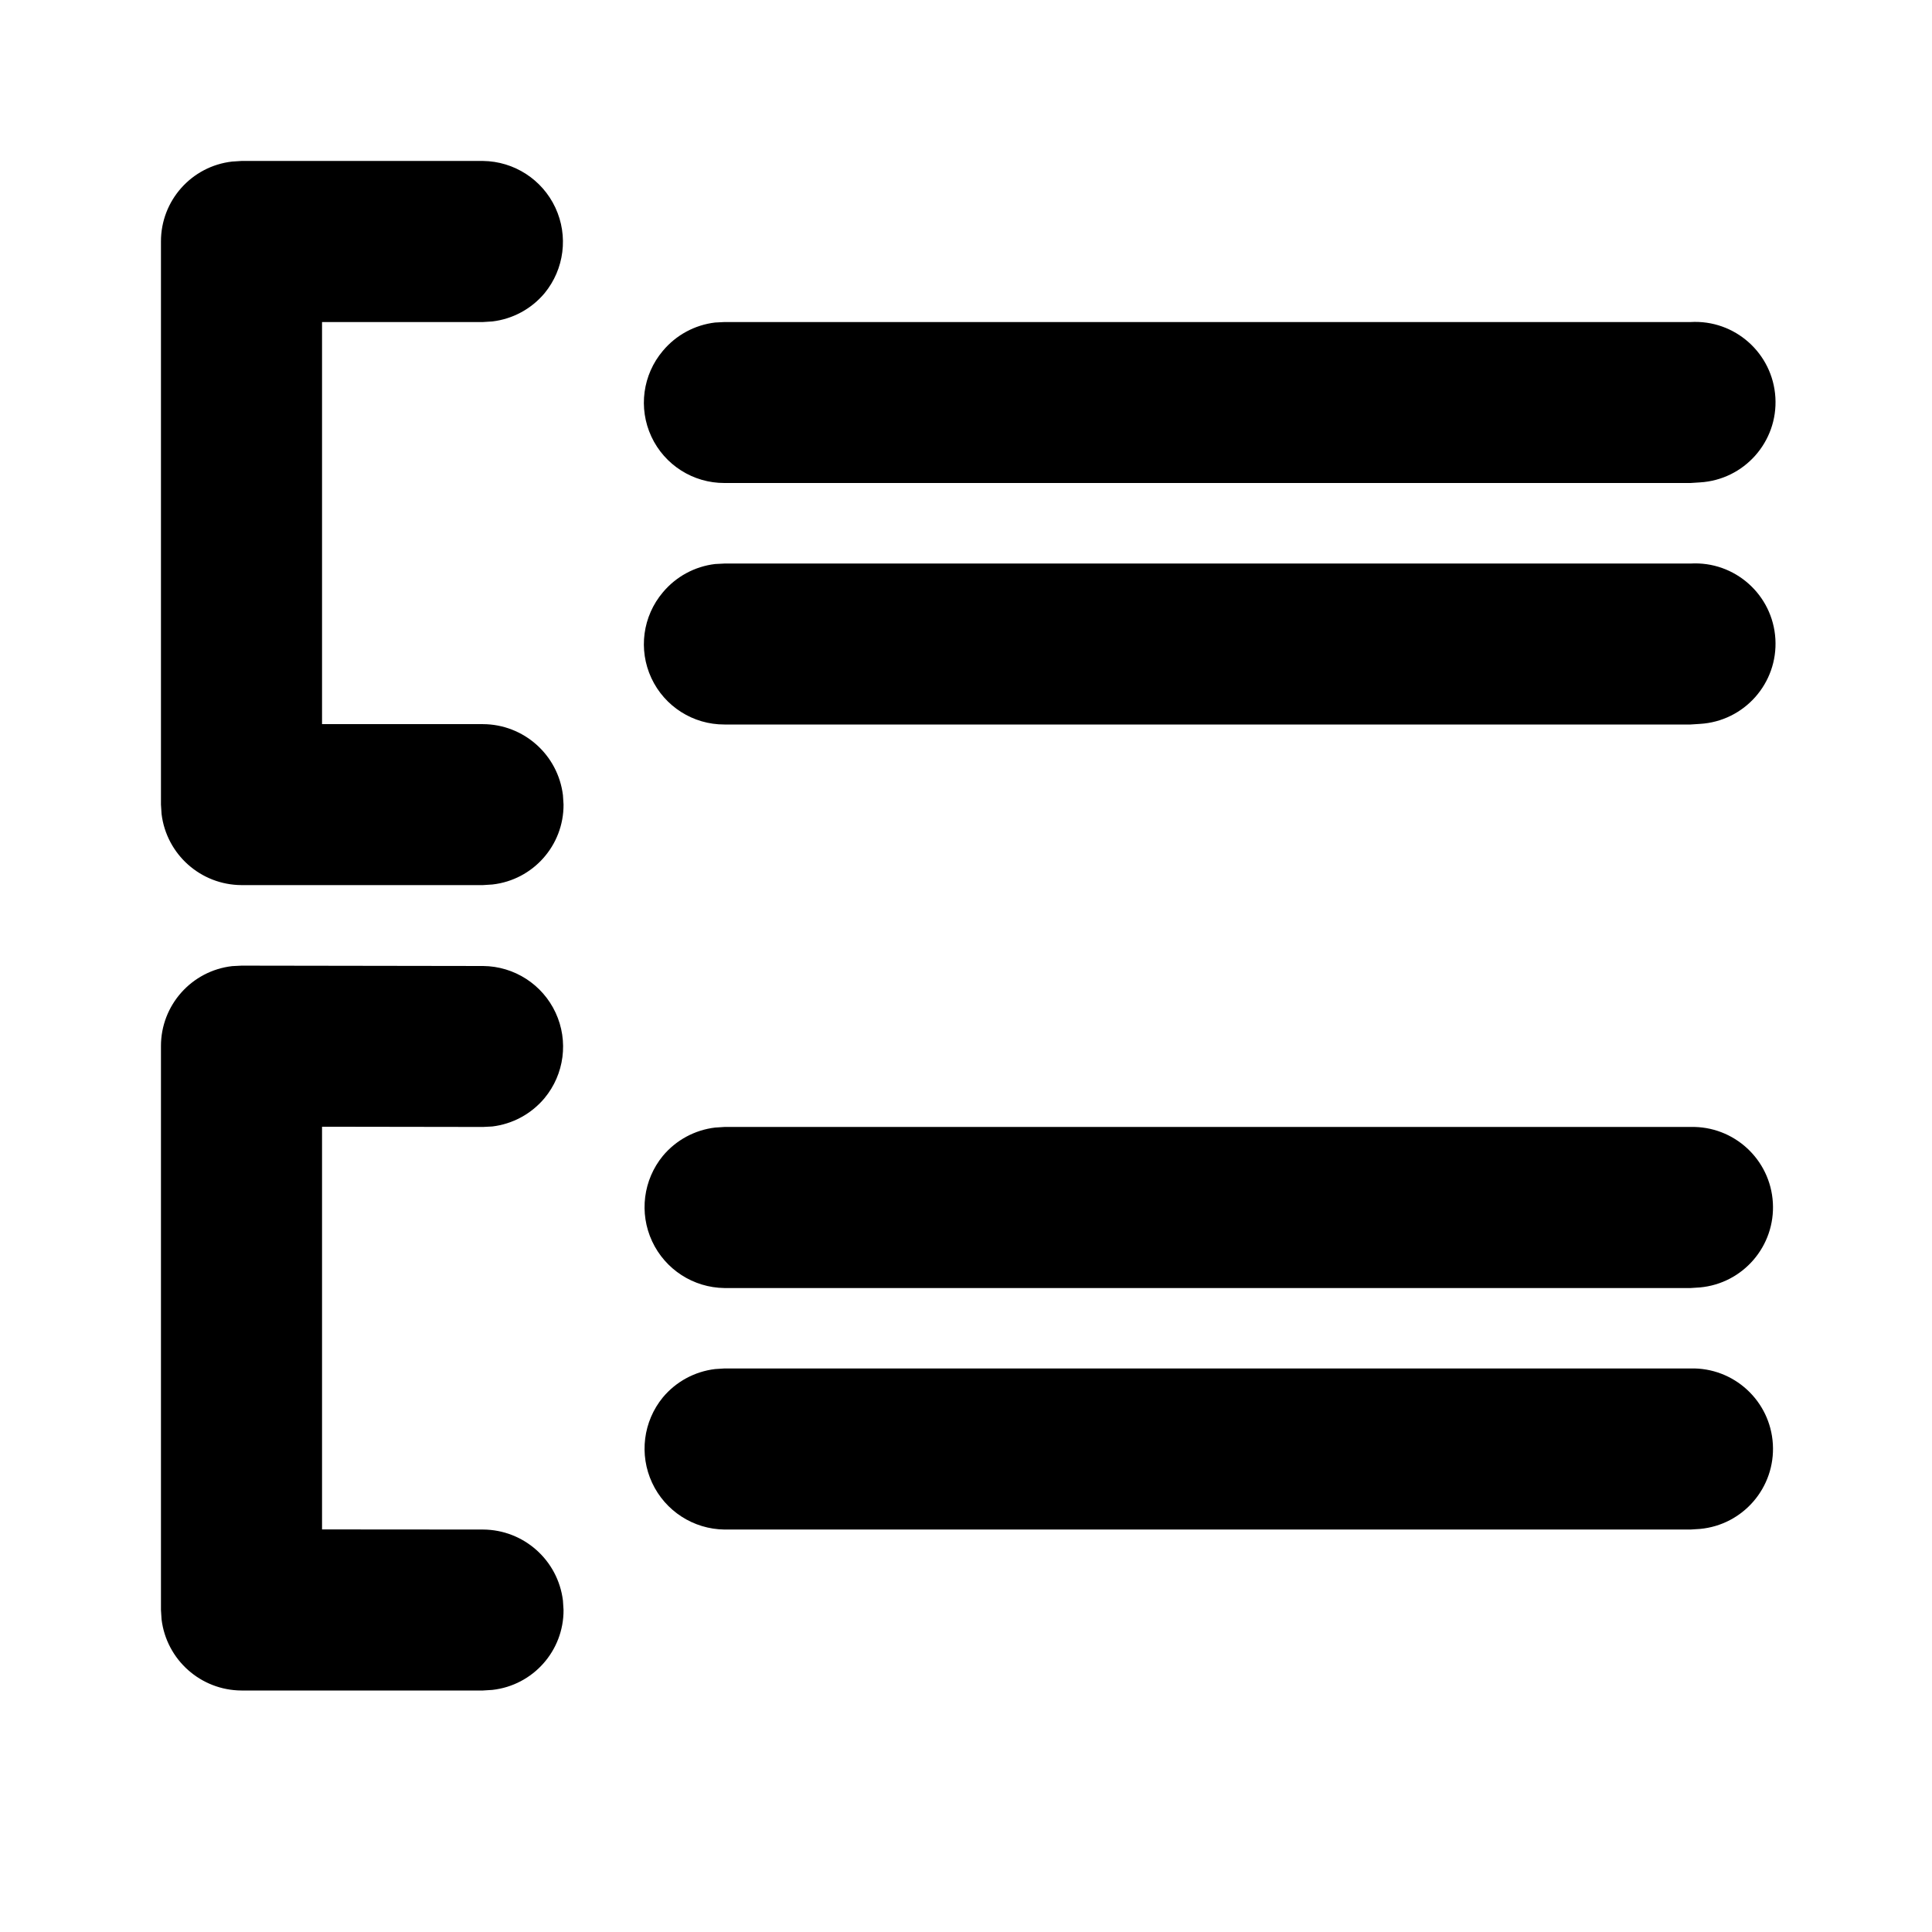
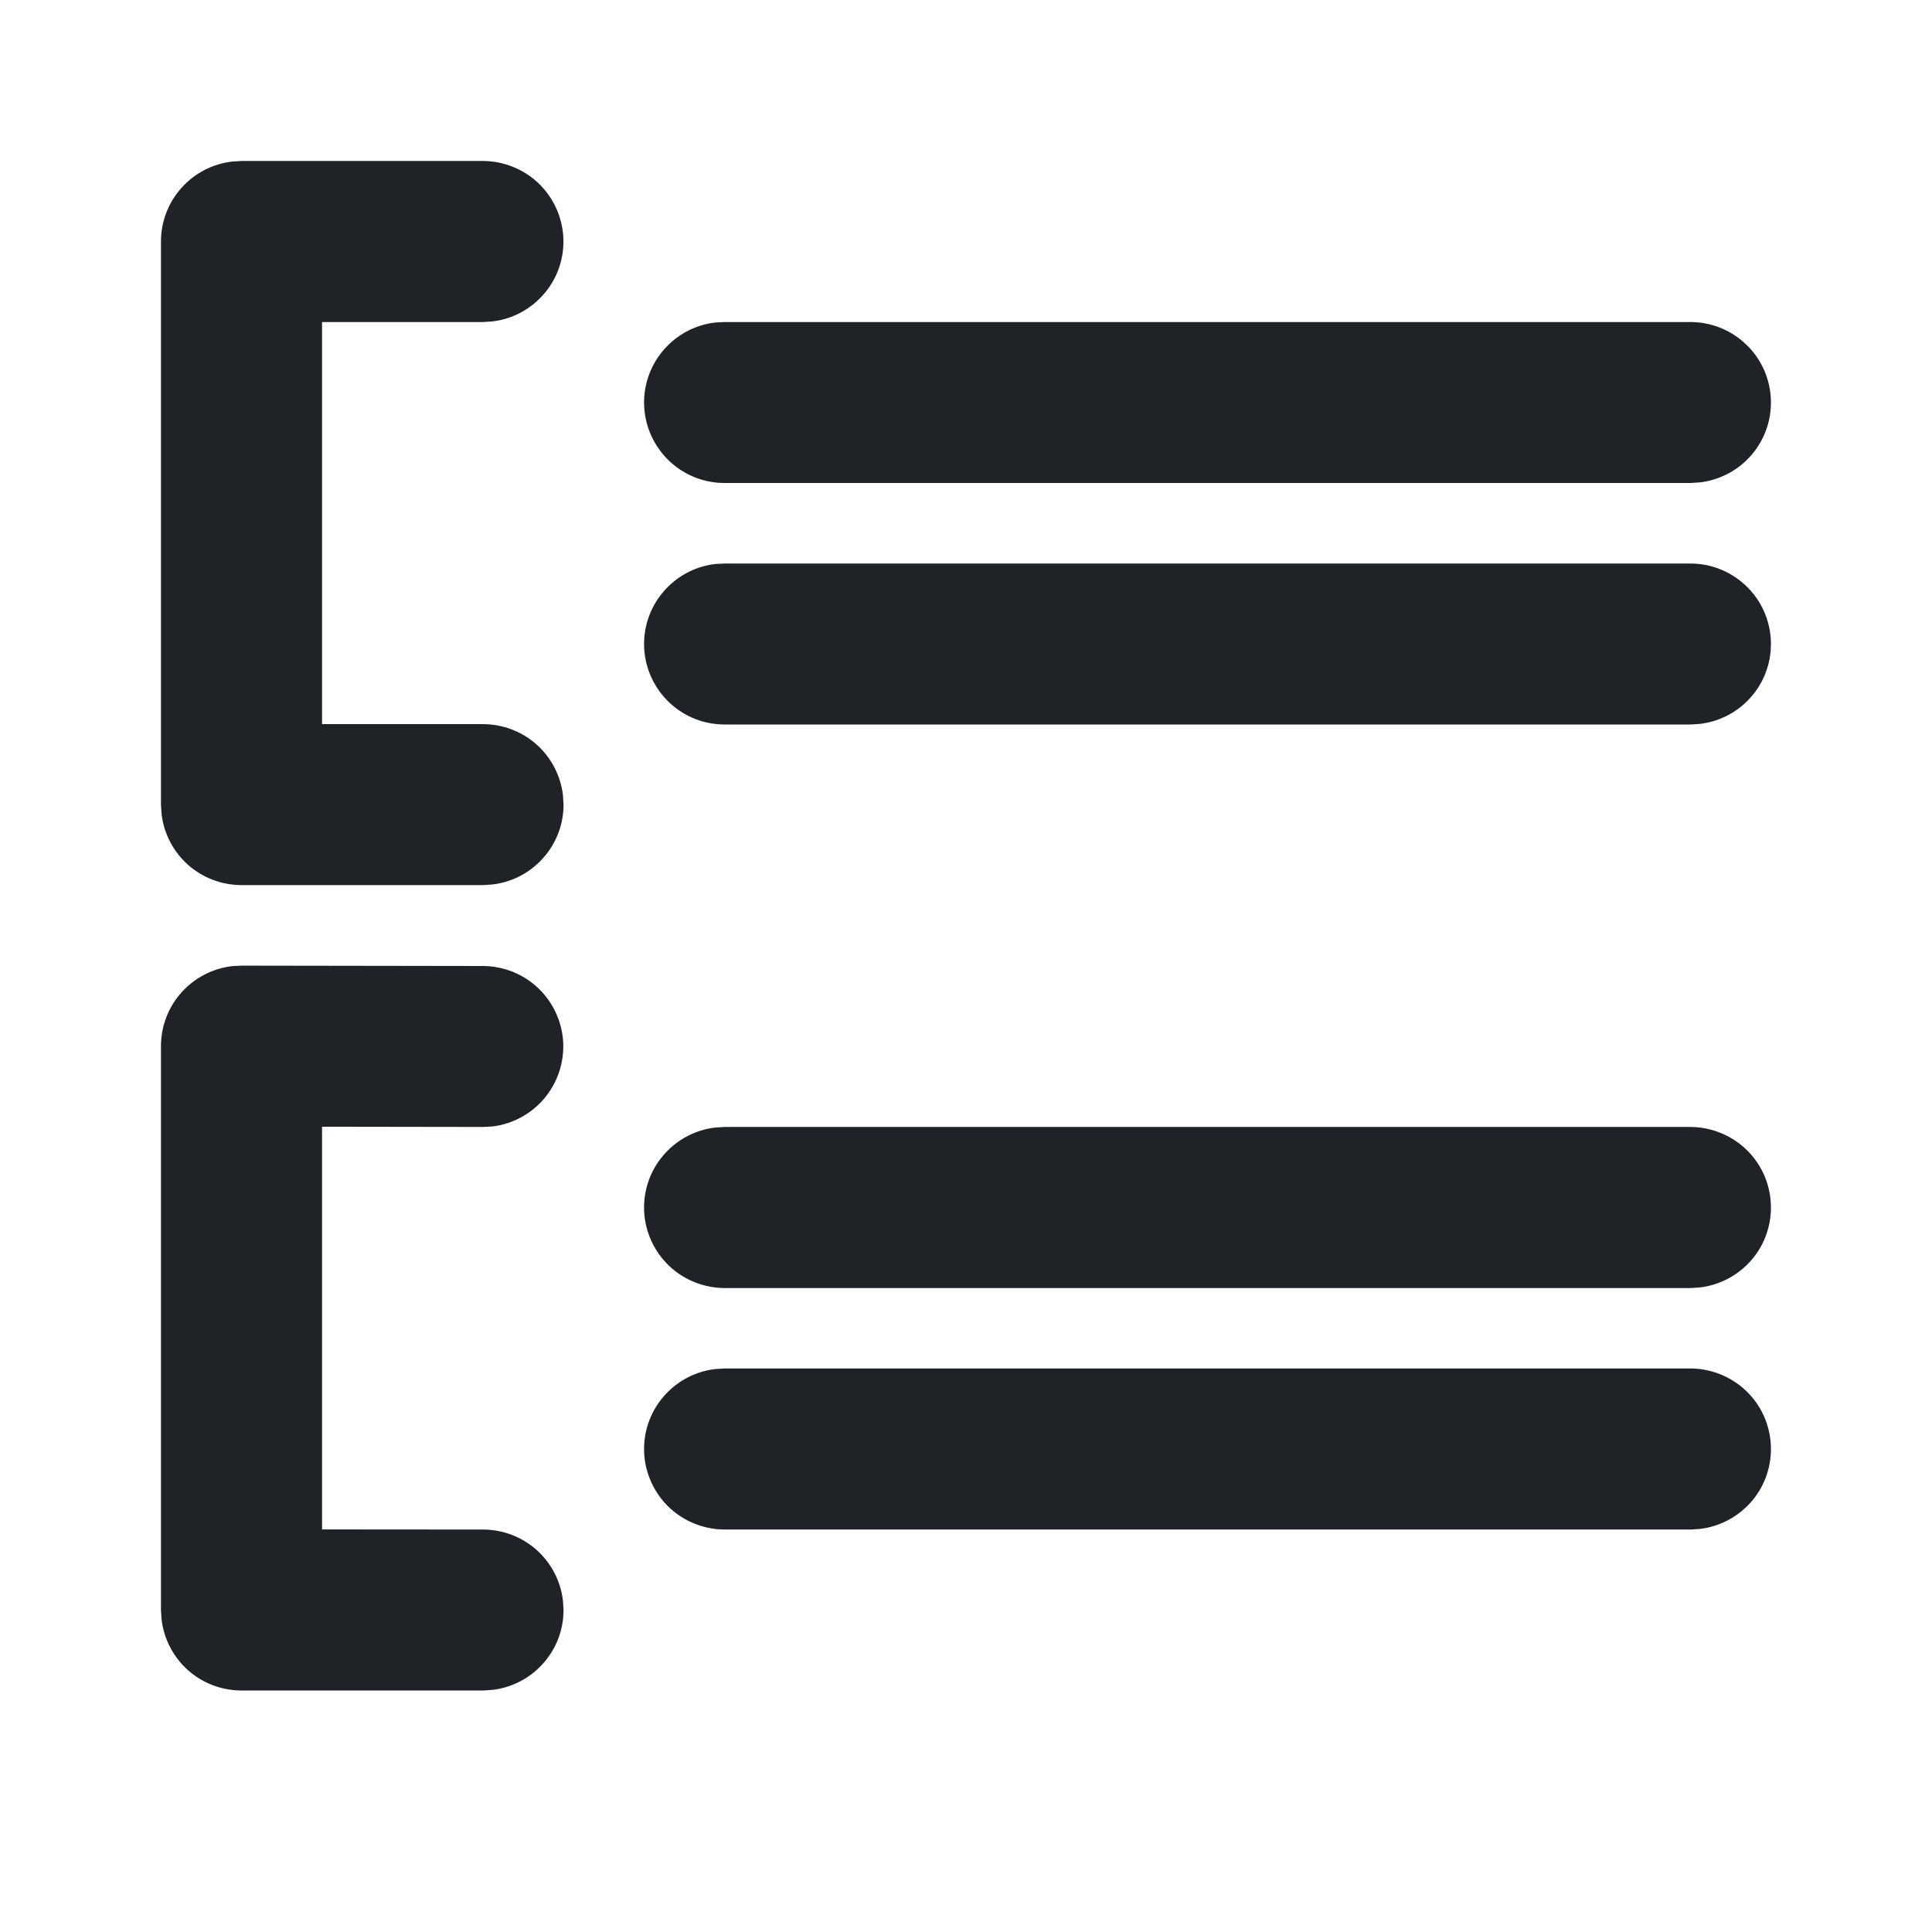
- <svg xmlns="http://www.w3.org/2000/svg" width="16" height="16" viewBox="0 0 16 16">
-   <path d="m2.001 7.997 2 .003a.668.668 0 0 1 .508 1.095.668.668 0 0 1-.432.234L4 9.333l-1.333-.002v3.335L4 12.667a.67.67 0 0 1 .662.588l.005.078a.663.663 0 0 1-.589.662L4 14H2a.67.67 0 0 1-.662-.589l-.005-.078V8.664a.666.666 0 0 1 .59-.663l.078-.004ZM14 11.333a.666.666 0 0 1 .078 1.329l-.078.005H6a.67.67 0 0 1-.51-1.095.666.666 0 0 1 .432-.234L6 11.333h8Zm0-2a.666.666 0 0 1 .078 1.329l-.078.005H6a.67.67 0 0 1-.51-1.095.666.666 0 0 1 .432-.234L6 9.333h8Zm-10-8a.67.67 0 0 1 .51 1.095.666.666 0 0 1-.432.234L4 2.667H2.667v3.33H4a.67.67 0 0 1 .662.588l.005.078a.663.663 0 0 1-.589.662L4 7.33H2a.67.67 0 0 1-.662-.589l-.005-.078V2a.665.665 0 0 1 .589-.662L2 1.333h2Zm10 3.334a.665.665 0 0 1 .078 1.328L14 6H6a.665.665 0 0 1-.51-1.095.666.666 0 0 1 .432-.234L6 4.667h8Zm0-2a.665.665 0 0 1 .078 1.328L14 4H6a.665.665 0 0 1-.51-1.095.666.666 0 0 1 .432-.234L6 2.667h8Z" />
+ <svg xmlns="http://www.w3.org/2000/svg" width="16" height="16" viewBox="0 0 16 16" fill="none">
+   <path d="M2.001 7.997L4.001 8C4.17 8.001 4.334 8.066 4.457 8.183C4.58 8.3 4.654 8.459 4.664 8.629C4.673 8.798 4.618 8.965 4.509 9.095C4.4 9.225 4.245 9.309 4.077 9.329L4 9.333L2.667 9.331V12.666L4 12.667C4.163 12.667 4.321 12.727 4.443 12.835C4.565 12.944 4.643 13.093 4.662 13.255L4.667 13.333C4.667 13.497 4.607 13.654 4.498 13.776C4.39 13.898 4.24 13.976 4.078 13.995L4 14H2C1.837 14 1.679 13.94 1.557 13.832C1.435 13.723 1.357 13.573 1.338 13.411L1.333 13.333V8.664C1.333 8.5 1.393 8.342 1.502 8.22C1.611 8.098 1.761 8.02 1.923 8.001L2.001 7.997ZM14 11.333C14.17 11.334 14.333 11.399 14.457 11.515C14.581 11.632 14.655 11.791 14.665 11.961C14.675 12.131 14.62 12.298 14.511 12.428C14.401 12.558 14.247 12.642 14.078 12.662L14 12.667H6C5.83 12.666 5.667 12.601 5.543 12.485C5.42 12.368 5.345 12.209 5.335 12.039C5.325 11.87 5.38 11.702 5.49 11.572C5.599 11.442 5.753 11.358 5.922 11.338L6 11.333H14ZM14 9.333C14.17 9.334 14.333 9.399 14.457 9.515C14.581 9.632 14.655 9.791 14.665 9.961C14.675 10.131 14.62 10.298 14.511 10.428C14.401 10.558 14.247 10.642 14.078 10.662L14 10.667H6C5.83 10.666 5.667 10.601 5.543 10.485C5.42 10.368 5.345 10.209 5.335 10.039C5.325 9.869 5.38 9.702 5.49 9.572C5.599 9.442 5.753 9.358 5.922 9.338L6 9.333H14ZM4 1.333C4.17 1.334 4.333 1.399 4.457 1.515C4.58 1.632 4.655 1.791 4.665 1.961C4.675 2.131 4.62 2.298 4.51 2.428C4.401 2.558 4.247 2.642 4.078 2.662L4 2.667H2.667V5.997H4C4.163 5.997 4.321 6.057 4.443 6.165C4.565 6.274 4.643 6.423 4.662 6.585L4.667 6.663C4.667 6.827 4.607 6.984 4.498 7.106C4.39 7.228 4.24 7.306 4.078 7.325L4 7.33H2C1.837 7.33 1.679 7.27 1.557 7.162C1.435 7.053 1.357 6.904 1.338 6.741L1.333 6.663V2C1.333 1.837 1.393 1.679 1.502 1.557C1.61 1.435 1.76 1.357 1.922 1.338L2 1.333H4ZM14 4.667C14.17 4.667 14.333 4.732 14.457 4.849C14.581 4.965 14.655 5.125 14.665 5.294C14.675 5.464 14.62 5.631 14.511 5.761C14.401 5.892 14.247 5.975 14.078 5.995L14 6H6C5.83 6 5.667 5.935 5.543 5.818C5.42 5.701 5.345 5.542 5.335 5.372C5.325 5.203 5.38 5.036 5.49 4.905C5.599 4.775 5.753 4.691 5.922 4.671L6 4.667H14ZM14 2.667C14.17 2.667 14.333 2.732 14.457 2.849C14.581 2.965 14.655 3.125 14.665 3.294C14.675 3.464 14.62 3.631 14.511 3.761C14.401 3.892 14.247 3.975 14.078 3.995L14 4H6C5.83 4 5.667 3.935 5.543 3.818C5.42 3.701 5.345 3.542 5.335 3.372C5.325 3.203 5.38 3.036 5.49 2.905C5.599 2.775 5.753 2.691 5.922 2.671L6 2.667H14Z" fill="#1F2328" />
</svg>
